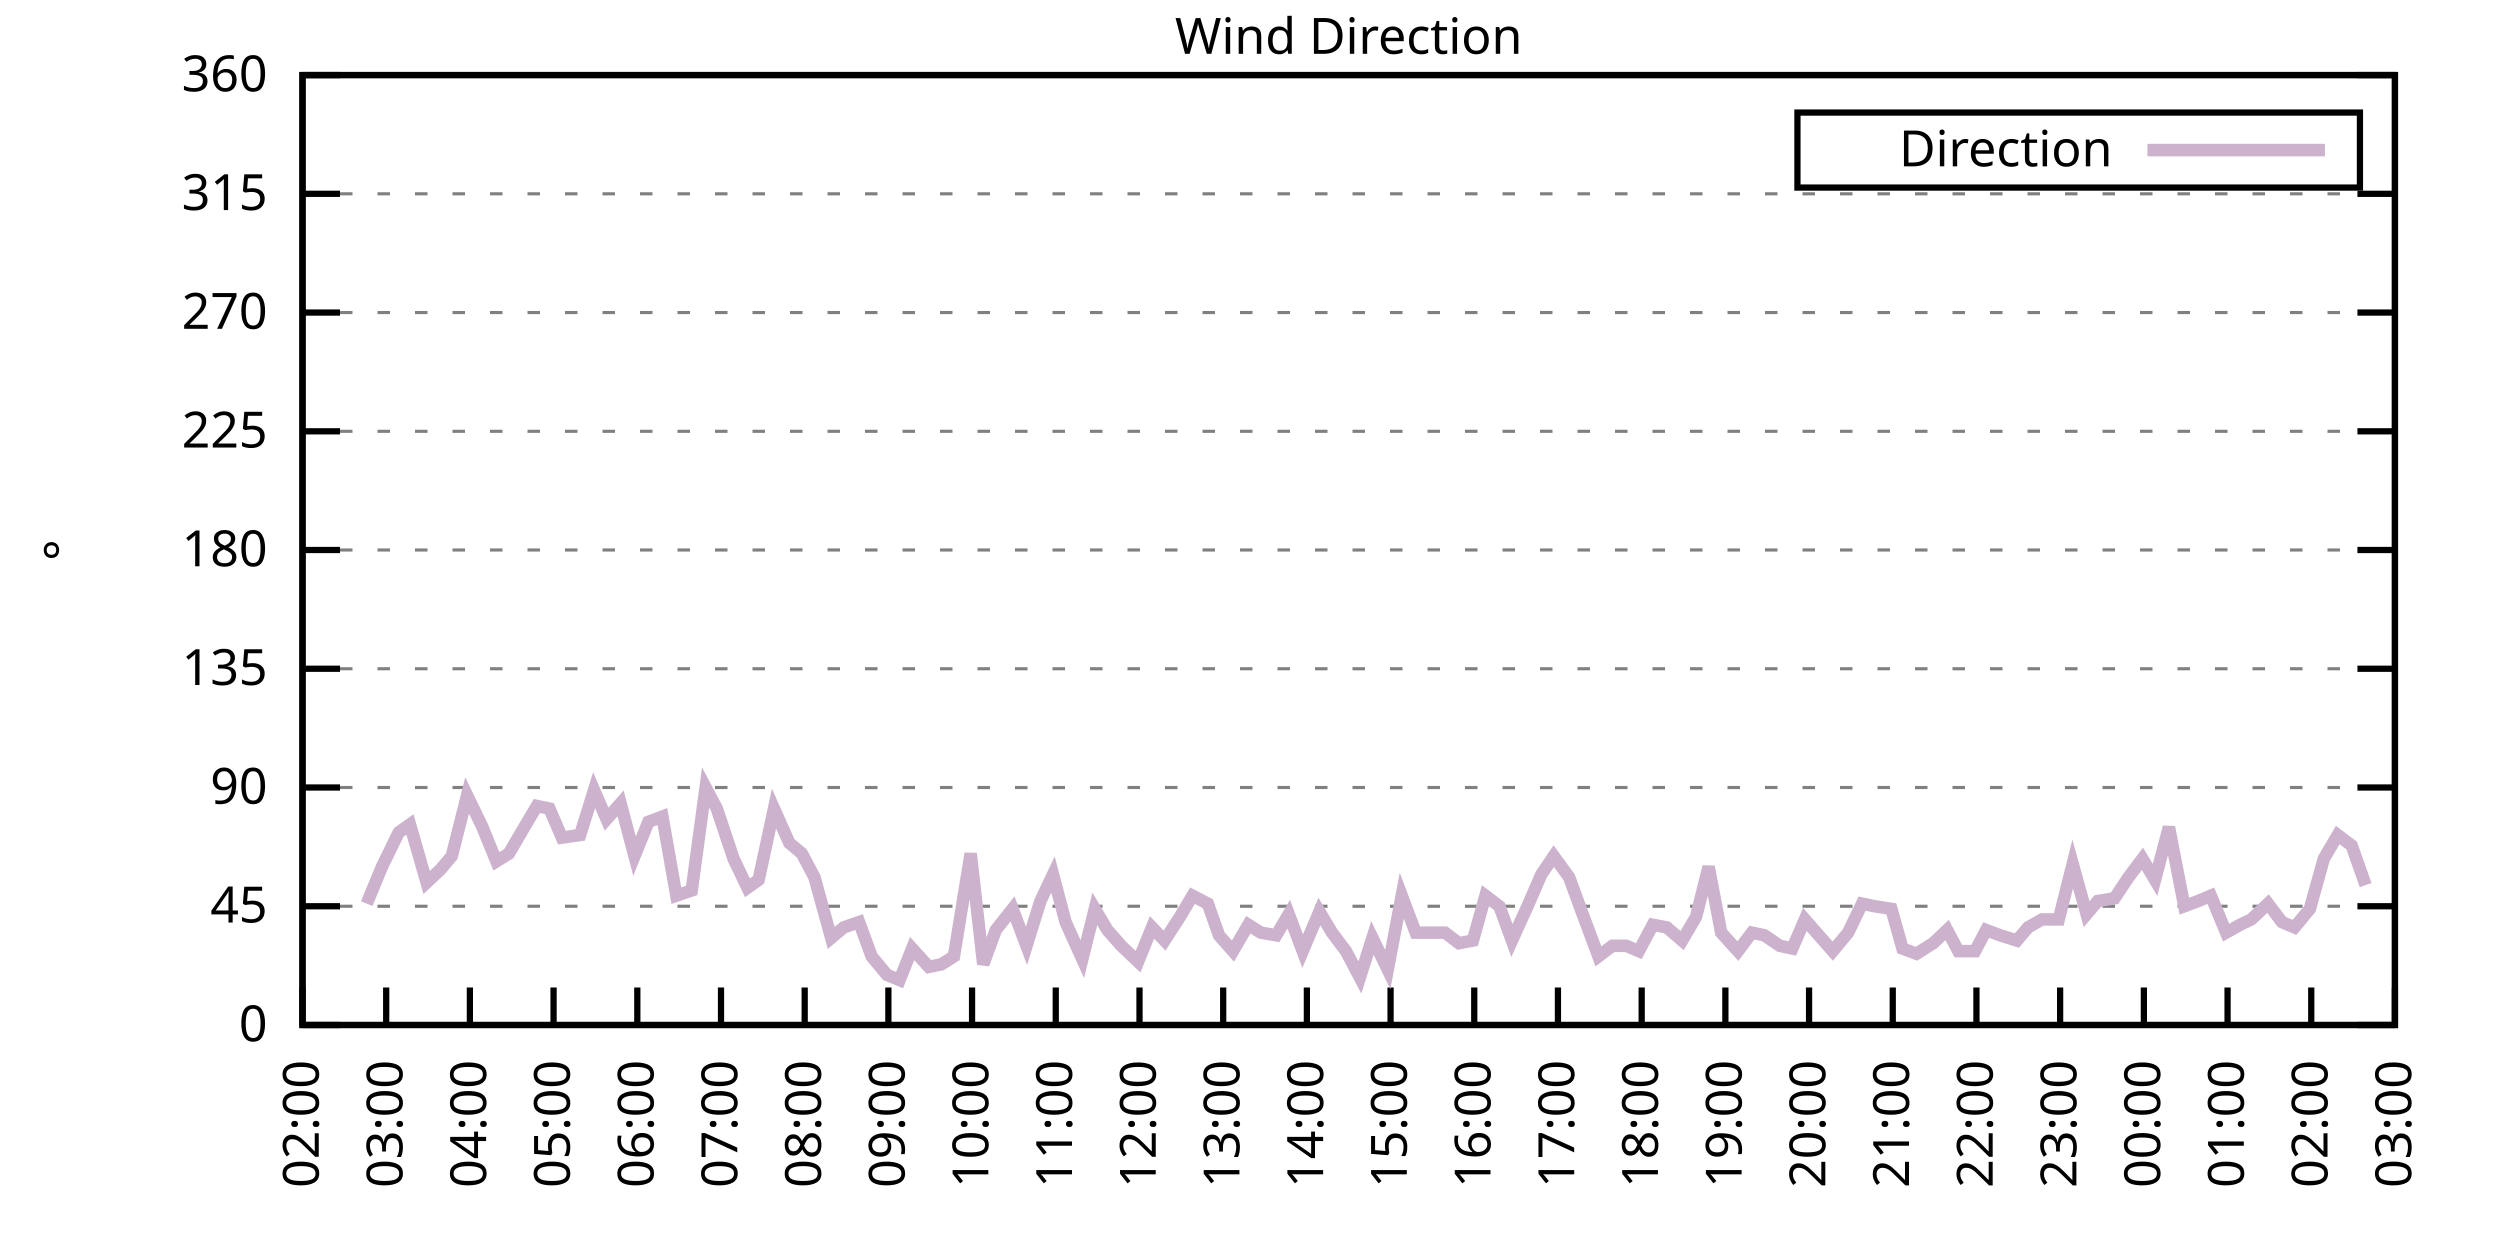
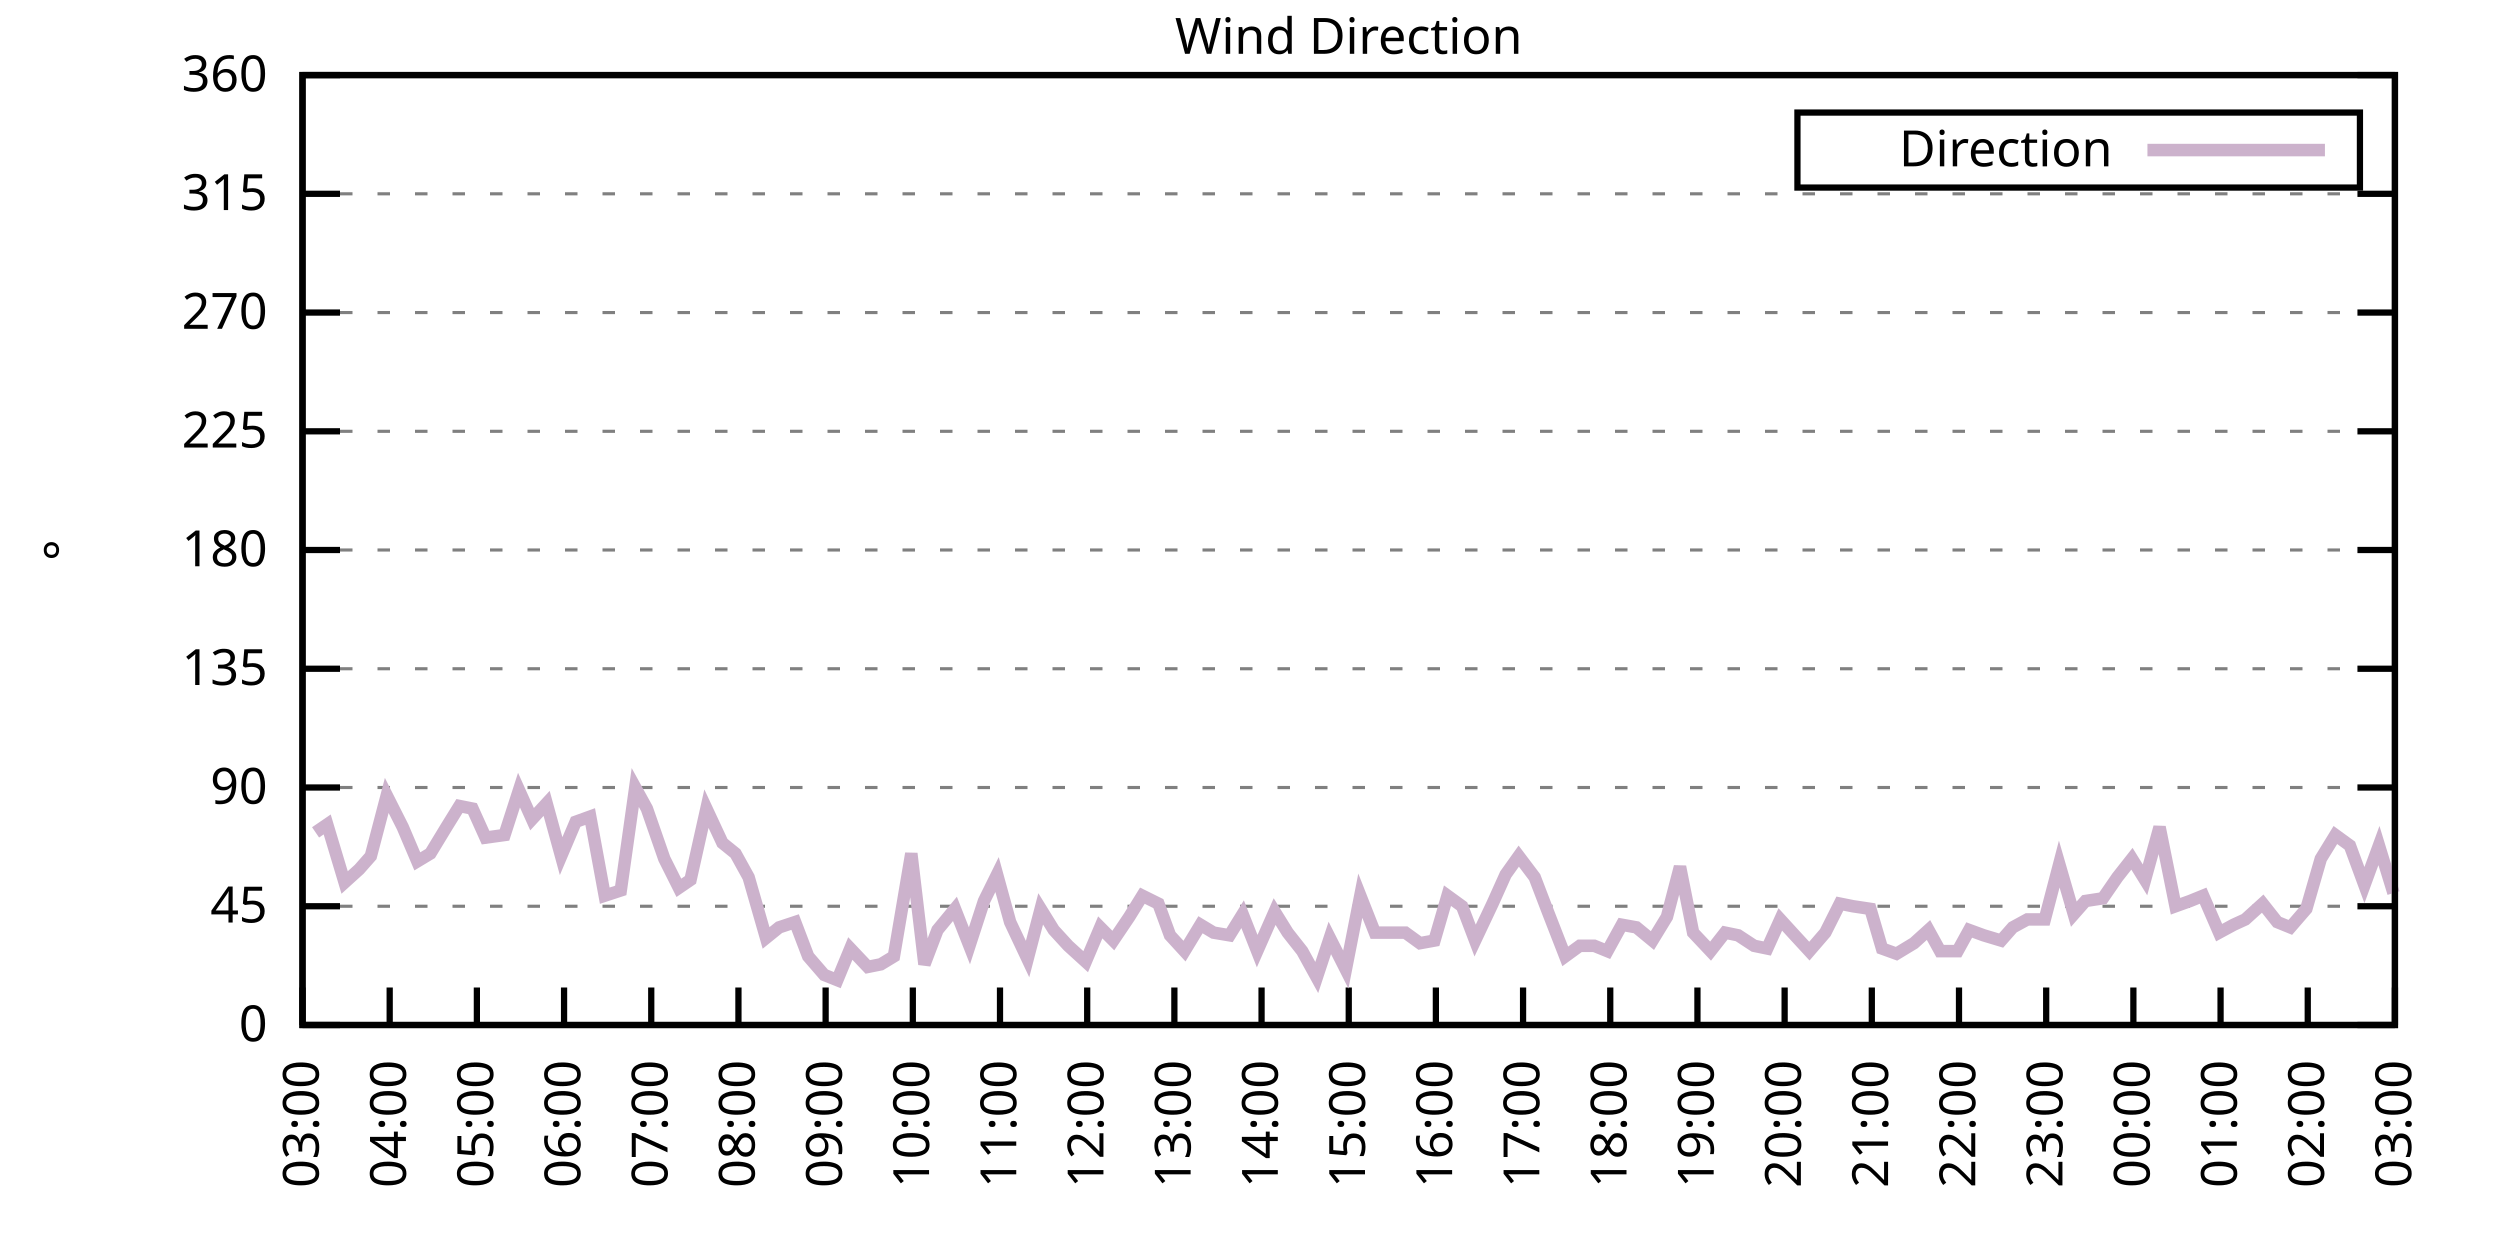
<svg xmlns="http://www.w3.org/2000/svg" xmlns:xlink="http://www.w3.org/1999/xlink" width="400" height="200" viewBox="0 0 400 200">
  <g id="gnuplot_canvas">
    <rect x="0" y="0" width="400" height="200" fill="none" />
    <defs>
      <circle id="gpDot" r="0.5" stroke-width="0.5" stroke="currentColor" />
      <path id="gpPt0" stroke-width="0.333" stroke="currentColor" d="M-1,0 h2 M0,-1 v2" />
      <path id="gpPt1" stroke-width="0.333" stroke="currentColor" d="M-1,-1 L1,1 M1,-1 L-1,1" />
      <path id="gpPt2" stroke-width="0.333" stroke="currentColor" d="M-1,0 L1,0 M0,-1 L0,1 M-1,-1 L1,1 M-1,1 L1,-1" />
      <rect id="gpPt3" stroke-width="0.333" stroke="currentColor" x="-1" y="-1" width="2" height="2" />
      <rect id="gpPt4" stroke-width="0.333" stroke="currentColor" fill="currentColor" x="-1" y="-1" width="2" height="2" />
      <circle id="gpPt5" stroke-width="0.333" stroke="currentColor" cx="0" cy="0" r="1" />
      <use xlink:href="#gpPt5" id="gpPt6" fill="currentColor" stroke="none" />
      <path id="gpPt7" stroke-width="0.333" stroke="currentColor" d="M0,-1.33 L-1.33,0.67 L1.33,0.67 z" />
      <use xlink:href="#gpPt7" id="gpPt8" fill="currentColor" stroke="none" />
      <use xlink:href="#gpPt7" id="gpPt9" stroke="currentColor" transform="rotate(180)" />
      <use xlink:href="#gpPt9" id="gpPt10" fill="currentColor" stroke="none" />
      <use xlink:href="#gpPt3" id="gpPt11" stroke="currentColor" transform="rotate(45)" />
      <use xlink:href="#gpPt11" id="gpPt12" fill="currentColor" stroke="none" />
      <path id="gpPt13" stroke-width="0.333" stroke="currentColor" d="M0,1.330 L1.265,0.411 L0.782,-1.067 L-0.782,-1.076 L-1.265,0.411 z" />
      <use xlink:href="#gpPt13" id="gpPt14" fill="currentColor" stroke="none" />
      <filter id="textbox" filterUnits="objectBoundingBox" x="0" y="0" height="1" width="1">
        <feFlood flood-color="white" flood-opacity="1" result="bgnd" />
        <feComposite in="SourceGraphic" in2="bgnd" operator="atop" />
      </filter>
      <filter id="greybox" filterUnits="objectBoundingBox" x="0" y="0" height="1" width="1">
        <feFlood flood-color="lightgrey" flood-opacity="1" result="grey" />
        <feComposite in="SourceGraphic" in2="grey" operator="atop" />
      </filter>
    </defs>
    <g fill="none" color="white" stroke="currentColor" stroke-width="1.00" stroke-linecap="butt" stroke-linejoin="miter">
</g>
    <g fill="none" color="black" stroke="currentColor" stroke-width="1.00" stroke-linecap="butt" stroke-linejoin="miter">
      <g stroke="none" shape-rendering="crispEdges">
        <polygon fill="rgb(255, 255, 255)" points="48.40,164.00 383.18,164.00 383.18,12.02 48.40,12.02 " />
      </g>
    </g>
    <g fill="none" color="black" stroke="currentColor" stroke-width="1.00" stroke-linecap="butt" stroke-linejoin="miter">
</g>
    <g fill="none" color="black" stroke="black" stroke-width="0.50" stroke-linecap="butt" stroke-linejoin="miter">
</g>
    <g fill="none" color="gray" stroke="currentColor" stroke-width="0.50" stroke-linecap="butt" stroke-linejoin="miter">
      <path stroke="gray" stroke-dasharray="2,4" class="gridline" d="M48.40,164.00 L383.19,164.00  " />
    </g>
    <g fill="none" color="gray" stroke="gray" stroke-width="1.00" stroke-linecap="butt" stroke-linejoin="miter">
</g>
    <g fill="none" color="black" stroke="currentColor" stroke-width="1.00" stroke-linecap="butt" stroke-linejoin="miter">
      <path stroke="black" d="M48.40,164.00 L54.40,164.00 M383.19,164.00 L377.19,164.00  " />
      <g transform="translate(42.80,166.60)" stroke="none" fill="black" font-family="Sans" font-size="8.00" text-anchor="end">
        <text>
          <tspan font-family="Sans"> 0</tspan>
        </text>
      </g>
    </g>
    <g fill="none" color="black" stroke="currentColor" stroke-width="1.00" stroke-linecap="butt" stroke-linejoin="miter">
</g>
    <g fill="none" color="black" stroke="black" stroke-width="0.50" stroke-linecap="butt" stroke-linejoin="miter">
</g>
    <g fill="none" color="gray" stroke="currentColor" stroke-width="0.50" stroke-linecap="butt" stroke-linejoin="miter">
      <path stroke="gray" stroke-dasharray="2,4" class="gridline" d="M48.40,145.00 L383.19,145.00  " />
    </g>
    <g fill="none" color="gray" stroke="gray" stroke-width="1.00" stroke-linecap="butt" stroke-linejoin="miter">
</g>
    <g fill="none" color="black" stroke="currentColor" stroke-width="1.00" stroke-linecap="butt" stroke-linejoin="miter">
      <path stroke="black" d="M48.40,145.00 L54.40,145.00 M383.19,145.00 L377.19,145.00  " />
      <g transform="translate(42.80,147.60)" stroke="none" fill="black" font-family="Sans" font-size="8.00" text-anchor="end">
        <text>
          <tspan font-family="Sans"> 45</tspan>
        </text>
      </g>
    </g>
    <g fill="none" color="black" stroke="currentColor" stroke-width="1.00" stroke-linecap="butt" stroke-linejoin="miter">
</g>
    <g fill="none" color="black" stroke="black" stroke-width="0.50" stroke-linecap="butt" stroke-linejoin="miter">
</g>
    <g fill="none" color="gray" stroke="currentColor" stroke-width="0.50" stroke-linecap="butt" stroke-linejoin="miter">
      <path stroke="gray" stroke-dasharray="2,4" class="gridline" d="M48.40,126.00 L383.19,126.00  " />
    </g>
    <g fill="none" color="gray" stroke="gray" stroke-width="1.00" stroke-linecap="butt" stroke-linejoin="miter">
</g>
    <g fill="none" color="black" stroke="currentColor" stroke-width="1.00" stroke-linecap="butt" stroke-linejoin="miter">
      <path stroke="black" d="M48.40,126.00 L54.40,126.00 M383.19,126.00 L377.19,126.00  " />
      <g transform="translate(42.80,128.60)" stroke="none" fill="black" font-family="Sans" font-size="8.00" text-anchor="end">
        <text>
          <tspan font-family="Sans"> 90</tspan>
        </text>
      </g>
    </g>
    <g fill="none" color="black" stroke="currentColor" stroke-width="1.00" stroke-linecap="butt" stroke-linejoin="miter">
</g>
    <g fill="none" color="black" stroke="black" stroke-width="0.50" stroke-linecap="butt" stroke-linejoin="miter">
</g>
    <g fill="none" color="gray" stroke="currentColor" stroke-width="0.50" stroke-linecap="butt" stroke-linejoin="miter">
      <path stroke="gray" stroke-dasharray="2,4" class="gridline" d="M48.40,107.00 L383.19,107.00  " />
    </g>
    <g fill="none" color="gray" stroke="gray" stroke-width="1.00" stroke-linecap="butt" stroke-linejoin="miter">
</g>
    <g fill="none" color="black" stroke="currentColor" stroke-width="1.00" stroke-linecap="butt" stroke-linejoin="miter">
      <path stroke="black" d="M48.40,107.00 L54.40,107.00 M383.19,107.00 L377.19,107.00  " />
      <g transform="translate(42.80,109.60)" stroke="none" fill="black" font-family="Sans" font-size="8.00" text-anchor="end">
        <text>
          <tspan font-family="Sans"> 135</tspan>
        </text>
      </g>
    </g>
    <g fill="none" color="black" stroke="currentColor" stroke-width="1.00" stroke-linecap="butt" stroke-linejoin="miter">
</g>
    <g fill="none" color="black" stroke="black" stroke-width="0.50" stroke-linecap="butt" stroke-linejoin="miter">
</g>
    <g fill="none" color="gray" stroke="currentColor" stroke-width="0.50" stroke-linecap="butt" stroke-linejoin="miter">
      <path stroke="gray" stroke-dasharray="2,4" class="gridline" d="M48.40,88.00 L383.19,88.00  " />
    </g>
    <g fill="none" color="gray" stroke="gray" stroke-width="1.00" stroke-linecap="butt" stroke-linejoin="miter">
</g>
    <g fill="none" color="black" stroke="currentColor" stroke-width="1.00" stroke-linecap="butt" stroke-linejoin="miter">
      <path stroke="black" d="M48.40,88.00 L54.40,88.00 M383.19,88.00 L377.19,88.00  " />
      <g transform="translate(42.80,90.60)" stroke="none" fill="black" font-family="Sans" font-size="8.00" text-anchor="end">
        <text>
          <tspan font-family="Sans"> 180</tspan>
        </text>
      </g>
    </g>
    <g fill="none" color="black" stroke="currentColor" stroke-width="1.00" stroke-linecap="butt" stroke-linejoin="miter">
</g>
    <g fill="none" color="black" stroke="black" stroke-width="0.50" stroke-linecap="butt" stroke-linejoin="miter">
</g>
    <g fill="none" color="gray" stroke="currentColor" stroke-width="0.50" stroke-linecap="butt" stroke-linejoin="miter">
      <path stroke="gray" stroke-dasharray="2,4" class="gridline" d="M48.40,69.01 L383.19,69.01  " />
    </g>
    <g fill="none" color="gray" stroke="gray" stroke-width="1.00" stroke-linecap="butt" stroke-linejoin="miter">
</g>
    <g fill="none" color="black" stroke="currentColor" stroke-width="1.00" stroke-linecap="butt" stroke-linejoin="miter">
      <path stroke="black" d="M48.40,69.01 L54.40,69.01 M383.19,69.01 L377.19,69.01  " />
      <g transform="translate(42.80,71.61)" stroke="none" fill="black" font-family="Sans" font-size="8.00" text-anchor="end">
        <text>
          <tspan font-family="Sans"> 225</tspan>
        </text>
      </g>
    </g>
    <g fill="none" color="black" stroke="currentColor" stroke-width="1.00" stroke-linecap="butt" stroke-linejoin="miter">
</g>
    <g fill="none" color="black" stroke="black" stroke-width="0.50" stroke-linecap="butt" stroke-linejoin="miter">
</g>
    <g fill="none" color="gray" stroke="currentColor" stroke-width="0.50" stroke-linecap="butt" stroke-linejoin="miter">
      <path stroke="gray" stroke-dasharray="2,4" class="gridline" d="M48.40,50.01 L383.19,50.01  " />
    </g>
    <g fill="none" color="gray" stroke="gray" stroke-width="1.00" stroke-linecap="butt" stroke-linejoin="miter">
</g>
    <g fill="none" color="black" stroke="currentColor" stroke-width="1.00" stroke-linecap="butt" stroke-linejoin="miter">
      <path stroke="black" d="M48.40,50.01 L54.40,50.01 M383.19,50.01 L377.19,50.01  " />
      <g transform="translate(42.80,52.61)" stroke="none" fill="black" font-family="Sans" font-size="8.00" text-anchor="end">
        <text>
          <tspan font-family="Sans"> 270</tspan>
        </text>
      </g>
    </g>
    <g fill="none" color="black" stroke="currentColor" stroke-width="1.00" stroke-linecap="butt" stroke-linejoin="miter">
</g>
    <g fill="none" color="black" stroke="black" stroke-width="0.50" stroke-linecap="butt" stroke-linejoin="miter">
</g>
    <g fill="none" color="gray" stroke="currentColor" stroke-width="0.50" stroke-linecap="butt" stroke-linejoin="miter">
      <path stroke="gray" stroke-dasharray="2,4" class="gridline" d="M48.40,31.01 L383.19,31.01  " />
    </g>
    <g fill="none" color="gray" stroke="gray" stroke-width="1.00" stroke-linecap="butt" stroke-linejoin="miter">
</g>
    <g fill="none" color="black" stroke="currentColor" stroke-width="1.00" stroke-linecap="butt" stroke-linejoin="miter">
      <path stroke="black" d="M48.40,31.01 L54.40,31.01 M383.19,31.01 L377.19,31.01  " />
      <g transform="translate(42.80,33.61)" stroke="none" fill="black" font-family="Sans" font-size="8.00" text-anchor="end">
        <text>
          <tspan font-family="Sans"> 315</tspan>
        </text>
      </g>
    </g>
    <g fill="none" color="black" stroke="currentColor" stroke-width="1.00" stroke-linecap="butt" stroke-linejoin="miter">
</g>
    <g fill="none" color="black" stroke="black" stroke-width="0.50" stroke-linecap="butt" stroke-linejoin="miter">
</g>
    <g fill="none" color="gray" stroke="currentColor" stroke-width="0.50" stroke-linecap="butt" stroke-linejoin="miter">
      <path stroke="gray" stroke-dasharray="2,4" class="gridline" d="M48.40,12.01 L383.19,12.01  " />
    </g>
    <g fill="none" color="gray" stroke="gray" stroke-width="1.00" stroke-linecap="butt" stroke-linejoin="miter">
</g>
    <g fill="none" color="black" stroke="currentColor" stroke-width="1.00" stroke-linecap="butt" stroke-linejoin="miter">
      <path stroke="black" d="M48.40,12.01 L54.40,12.01 M383.19,12.01 L377.19,12.01  " />
      <g transform="translate(42.80,14.61)" stroke="none" fill="black" font-family="Sans" font-size="8.00" text-anchor="end">
        <text>
          <tspan font-family="Sans"> 360</tspan>
        </text>
      </g>
    </g>
    <g fill="none" color="black" stroke="currentColor" stroke-width="1.00" stroke-linecap="butt" stroke-linejoin="miter">
      <path stroke="black" d="M48.40,164.00 L48.40,158.00  " />
      <g transform="translate(51.00,169.60) rotate(270.00)" stroke="none" fill="black" font-family="Sans" font-size="8.00" text-anchor="end">
        <text>
-           <tspan font-family="Sans">02:00</tspan>
-         </text>
-       </g>
-     </g>
-     <g fill="none" color="black" stroke="currentColor" stroke-width="1.00" stroke-linecap="butt" stroke-linejoin="miter">
-       <path stroke="black" d="M61.79,164.00 L61.79,158.00  " />
-       <g transform="translate(64.39,169.60) rotate(270.00)" stroke="none" fill="black" font-family="Sans" font-size="8.00" text-anchor="end">
-         <text>
          <tspan font-family="Sans">03:00</tspan>
        </text>
      </g>
    </g>
    <g fill="none" color="black" stroke="currentColor" stroke-width="1.00" stroke-linecap="butt" stroke-linejoin="miter">
-       <path stroke="black" d="M75.18,164.00 L75.18,158.00  " />
-       <g transform="translate(77.78,169.60) rotate(270.00)" stroke="none" fill="black" font-family="Sans" font-size="8.00" text-anchor="end">
+       <path stroke="black" d="M62.35,164.00 L62.35,158.00  " />
+       <g transform="translate(64.95,169.60) rotate(270.00)" stroke="none" fill="black" font-family="Sans" font-size="8.00" text-anchor="end">
        <text>
          <tspan font-family="Sans">04:00</tspan>
        </text>
      </g>
    </g>
    <g fill="none" color="black" stroke="currentColor" stroke-width="1.00" stroke-linecap="butt" stroke-linejoin="miter">
-       <path stroke="black" d="M88.57,164.00 L88.57,158.00  " />
-       <g transform="translate(91.17,169.60) rotate(270.00)" stroke="none" fill="black" font-family="Sans" font-size="8.00" text-anchor="end">
+       <path stroke="black" d="M76.30,164.00 L76.30,158.00  " />
+       <g transform="translate(78.90,169.60) rotate(270.00)" stroke="none" fill="black" font-family="Sans" font-size="8.00" text-anchor="end">
        <text>
          <tspan font-family="Sans">05:00</tspan>
        </text>
      </g>
    </g>
    <g fill="none" color="black" stroke="currentColor" stroke-width="1.00" stroke-linecap="butt" stroke-linejoin="miter">
-       <path stroke="black" d="M101.97,164.00 L101.97,158.00  " />
-       <g transform="translate(104.57,169.60) rotate(270.00)" stroke="none" fill="black" font-family="Sans" font-size="8.00" text-anchor="end">
+       <path stroke="black" d="M90.25,164.00 L90.25,158.00  " />
+       <g transform="translate(92.85,169.60) rotate(270.00)" stroke="none" fill="black" font-family="Sans" font-size="8.00" text-anchor="end">
        <text>
          <tspan font-family="Sans">06:00</tspan>
        </text>
      </g>
    </g>
    <g fill="none" color="black" stroke="currentColor" stroke-width="1.00" stroke-linecap="butt" stroke-linejoin="miter">
-       <path stroke="black" d="M115.36,164.00 L115.36,158.00  " />
-       <g transform="translate(117.96,169.60) rotate(270.00)" stroke="none" fill="black" font-family="Sans" font-size="8.00" text-anchor="end">
+       <path stroke="black" d="M104.20,164.00 L104.20,158.00  " />
+       <g transform="translate(106.80,169.60) rotate(270.00)" stroke="none" fill="black" font-family="Sans" font-size="8.00" text-anchor="end">
        <text>
          <tspan font-family="Sans">07:00</tspan>
        </text>
      </g>
    </g>
    <g fill="none" color="black" stroke="currentColor" stroke-width="1.00" stroke-linecap="butt" stroke-linejoin="miter">
-       <path stroke="black" d="M128.75,164.00 L128.75,158.00  " />
-       <g transform="translate(131.35,169.60) rotate(270.00)" stroke="none" fill="black" font-family="Sans" font-size="8.00" text-anchor="end">
+       <path stroke="black" d="M118.15,164.00 L118.15,158.00  " />
+       <g transform="translate(120.75,169.60) rotate(270.00)" stroke="none" fill="black" font-family="Sans" font-size="8.00" text-anchor="end">
        <text>
          <tspan font-family="Sans">08:00</tspan>
        </text>
      </g>
    </g>
    <g fill="none" color="black" stroke="currentColor" stroke-width="1.00" stroke-linecap="butt" stroke-linejoin="miter">
-       <path stroke="black" d="M142.14,164.00 L142.14,158.00  " />
-       <g transform="translate(144.74,169.60) rotate(270.00)" stroke="none" fill="black" font-family="Sans" font-size="8.00" text-anchor="end">
+       <path stroke="black" d="M132.10,164.00 L132.10,158.00  " />
+       <g transform="translate(134.70,169.60) rotate(270.00)" stroke="none" fill="black" font-family="Sans" font-size="8.00" text-anchor="end">
        <text>
          <tspan font-family="Sans">09:00</tspan>
        </text>
      </g>
    </g>
    <g fill="none" color="black" stroke="currentColor" stroke-width="1.00" stroke-linecap="butt" stroke-linejoin="miter">
-       <path stroke="black" d="M155.53,164.00 L155.53,158.00  " />
-       <g transform="translate(158.13,169.60) rotate(270.00)" stroke="none" fill="black" font-family="Sans" font-size="8.00" text-anchor="end">
+       <path stroke="black" d="M146.05,164.00 L146.05,158.00  " />
+       <g transform="translate(148.65,169.60) rotate(270.00)" stroke="none" fill="black" font-family="Sans" font-size="8.00" text-anchor="end">
        <text>
          <tspan font-family="Sans">10:00</tspan>
        </text>
      </g>
    </g>
    <g fill="none" color="black" stroke="currentColor" stroke-width="1.00" stroke-linecap="butt" stroke-linejoin="miter">
-       <path stroke="black" d="M168.92,164.00 L168.92,158.00  " />
-       <g transform="translate(171.52,169.60) rotate(270.00)" stroke="none" fill="black" font-family="Sans" font-size="8.00" text-anchor="end">
+       <path stroke="black" d="M160.00,164.00 L160.00,158.00  " />
+       <g transform="translate(162.60,169.60) rotate(270.00)" stroke="none" fill="black" font-family="Sans" font-size="8.00" text-anchor="end">
        <text>
          <tspan font-family="Sans">11:00</tspan>
        </text>
      </g>
    </g>
    <g fill="none" color="black" stroke="currentColor" stroke-width="1.00" stroke-linecap="butt" stroke-linejoin="miter">
-       <path stroke="black" d="M182.32,164.00 L182.32,158.00  " />
-       <g transform="translate(184.92,169.60) rotate(270.00)" stroke="none" fill="black" font-family="Sans" font-size="8.00" text-anchor="end">
+       <path stroke="black" d="M173.95,164.00 L173.95,158.00  " />
+       <g transform="translate(176.55,169.60) rotate(270.00)" stroke="none" fill="black" font-family="Sans" font-size="8.00" text-anchor="end">
        <text>
          <tspan font-family="Sans">12:00</tspan>
        </text>
      </g>
    </g>
    <g fill="none" color="black" stroke="currentColor" stroke-width="1.00" stroke-linecap="butt" stroke-linejoin="miter">
-       <path stroke="black" d="M195.71,164.00 L195.71,158.00  " />
-       <g transform="translate(198.31,169.60) rotate(270.00)" stroke="none" fill="black" font-family="Sans" font-size="8.00" text-anchor="end">
+       <path stroke="black" d="M187.90,164.00 L187.90,158.00  " />
+       <g transform="translate(190.50,169.60) rotate(270.00)" stroke="none" fill="black" font-family="Sans" font-size="8.00" text-anchor="end">
        <text>
          <tspan font-family="Sans">13:00</tspan>
        </text>
      </g>
    </g>
    <g fill="none" color="black" stroke="currentColor" stroke-width="1.00" stroke-linecap="butt" stroke-linejoin="miter">
-       <path stroke="black" d="M209.10,164.00 L209.10,158.00  " />
-       <g transform="translate(211.70,169.60) rotate(270.00)" stroke="none" fill="black" font-family="Sans" font-size="8.00" text-anchor="end">
+       <path stroke="black" d="M201.85,164.00 L201.85,158.00  " />
+       <g transform="translate(204.45,169.60) rotate(270.00)" stroke="none" fill="black" font-family="Sans" font-size="8.00" text-anchor="end">
        <text>
          <tspan font-family="Sans">14:00</tspan>
        </text>
      </g>
    </g>
    <g fill="none" color="black" stroke="currentColor" stroke-width="1.00" stroke-linecap="butt" stroke-linejoin="miter">
-       <path stroke="black" d="M222.49,164.00 L222.49,158.00  " />
-       <g transform="translate(225.09,169.60) rotate(270.00)" stroke="none" fill="black" font-family="Sans" font-size="8.00" text-anchor="end">
+       <path stroke="black" d="M215.80,164.00 L215.80,158.00  " />
+       <g transform="translate(218.40,169.60) rotate(270.00)" stroke="none" fill="black" font-family="Sans" font-size="8.00" text-anchor="end">
        <text>
          <tspan font-family="Sans">15:00</tspan>
        </text>
      </g>
    </g>
    <g fill="none" color="black" stroke="currentColor" stroke-width="1.00" stroke-linecap="butt" stroke-linejoin="miter">
-       <path stroke="black" d="M235.88,164.00 L235.88,158.00  " />
-       <g transform="translate(238.48,169.60) rotate(270.00)" stroke="none" fill="black" font-family="Sans" font-size="8.00" text-anchor="end">
+       <path stroke="black" d="M229.74,164.00 L229.74,158.00  " />
+       <g transform="translate(232.34,169.60) rotate(270.00)" stroke="none" fill="black" font-family="Sans" font-size="8.00" text-anchor="end">
        <text>
          <tspan font-family="Sans">16:00</tspan>
        </text>
      </g>
    </g>
    <g fill="none" color="black" stroke="currentColor" stroke-width="1.00" stroke-linecap="butt" stroke-linejoin="miter">
-       <path stroke="black" d="M249.27,164.00 L249.27,158.00  " />
-       <g transform="translate(251.87,169.60) rotate(270.00)" stroke="none" fill="black" font-family="Sans" font-size="8.00" text-anchor="end">
+       <path stroke="black" d="M243.69,164.00 L243.69,158.00  " />
+       <g transform="translate(246.29,169.60) rotate(270.00)" stroke="none" fill="black" font-family="Sans" font-size="8.00" text-anchor="end">
        <text>
          <tspan font-family="Sans">17:00</tspan>
        </text>
      </g>
    </g>
    <g fill="none" color="black" stroke="currentColor" stroke-width="1.00" stroke-linecap="butt" stroke-linejoin="miter">
-       <path stroke="black" d="M262.67,164.00 L262.67,158.00  " />
-       <g transform="translate(265.27,169.60) rotate(270.00)" stroke="none" fill="black" font-family="Sans" font-size="8.00" text-anchor="end">
+       <path stroke="black" d="M257.64,164.00 L257.64,158.00  " />
+       <g transform="translate(260.24,169.60) rotate(270.00)" stroke="none" fill="black" font-family="Sans" font-size="8.00" text-anchor="end">
        <text>
          <tspan font-family="Sans">18:00</tspan>
        </text>
      </g>
    </g>
    <g fill="none" color="black" stroke="currentColor" stroke-width="1.00" stroke-linecap="butt" stroke-linejoin="miter">
-       <path stroke="black" d="M276.06,164.00 L276.06,158.00  " />
-       <g transform="translate(278.66,169.60) rotate(270.00)" stroke="none" fill="black" font-family="Sans" font-size="8.00" text-anchor="end">
+       <path stroke="black" d="M271.59,164.00 L271.59,158.00  " />
+       <g transform="translate(274.19,169.60) rotate(270.00)" stroke="none" fill="black" font-family="Sans" font-size="8.00" text-anchor="end">
        <text>
          <tspan font-family="Sans">19:00</tspan>
        </text>
      </g>
    </g>
    <g fill="none" color="black" stroke="currentColor" stroke-width="1.00" stroke-linecap="butt" stroke-linejoin="miter">
-       <path stroke="black" d="M289.45,164.00 L289.45,158.00  " />
-       <g transform="translate(292.05,169.60) rotate(270.00)" stroke="none" fill="black" font-family="Sans" font-size="8.00" text-anchor="end">
+       <path stroke="black" d="M285.54,164.00 L285.54,158.00  " />
+       <g transform="translate(288.14,169.60) rotate(270.00)" stroke="none" fill="black" font-family="Sans" font-size="8.00" text-anchor="end">
        <text>
          <tspan font-family="Sans">20:00</tspan>
        </text>
      </g>
    </g>
    <g fill="none" color="black" stroke="currentColor" stroke-width="1.00" stroke-linecap="butt" stroke-linejoin="miter">
-       <path stroke="black" d="M302.84,164.00 L302.84,158.00  " />
-       <g transform="translate(305.44,169.60) rotate(270.00)" stroke="none" fill="black" font-family="Sans" font-size="8.00" text-anchor="end">
+       <path stroke="black" d="M299.49,164.00 L299.49,158.00  " />
+       <g transform="translate(302.09,169.60) rotate(270.00)" stroke="none" fill="black" font-family="Sans" font-size="8.00" text-anchor="end">
        <text>
          <tspan font-family="Sans">21:00</tspan>
        </text>
      </g>
    </g>
    <g fill="none" color="black" stroke="currentColor" stroke-width="1.00" stroke-linecap="butt" stroke-linejoin="miter">
-       <path stroke="black" d="M316.23,164.00 L316.23,158.00  " />
-       <g transform="translate(318.83,169.60) rotate(270.00)" stroke="none" fill="black" font-family="Sans" font-size="8.00" text-anchor="end">
+       <path stroke="black" d="M313.44,164.00 L313.44,158.00  " />
+       <g transform="translate(316.04,169.60) rotate(270.00)" stroke="none" fill="black" font-family="Sans" font-size="8.00" text-anchor="end">
        <text>
          <tspan font-family="Sans">22:00</tspan>
        </text>
      </g>
    </g>
    <g fill="none" color="black" stroke="currentColor" stroke-width="1.00" stroke-linecap="butt" stroke-linejoin="miter">
-       <path stroke="black" d="M329.62,164.00 L329.62,158.00  " />
-       <g transform="translate(332.22,169.60) rotate(270.00)" stroke="none" fill="black" font-family="Sans" font-size="8.00" text-anchor="end">
+       <path stroke="black" d="M327.39,164.00 L327.39,158.00  " />
+       <g transform="translate(329.99,169.60) rotate(270.00)" stroke="none" fill="black" font-family="Sans" font-size="8.00" text-anchor="end">
        <text>
          <tspan font-family="Sans">23:00</tspan>
        </text>
      </g>
    </g>
    <g fill="none" color="black" stroke="currentColor" stroke-width="1.00" stroke-linecap="butt" stroke-linejoin="miter">
-       <path stroke="black" d="M343.02,164.00 L343.02,158.00  " />
-       <g transform="translate(345.62,169.60) rotate(270.00)" stroke="none" fill="black" font-family="Sans" font-size="8.00" text-anchor="end">
+       <path stroke="black" d="M341.34,164.00 L341.34,158.00  " />
+       <g transform="translate(343.94,169.60) rotate(270.00)" stroke="none" fill="black" font-family="Sans" font-size="8.00" text-anchor="end">
        <text>
          <tspan font-family="Sans">00:00</tspan>
        </text>
      </g>
    </g>
    <g fill="none" color="black" stroke="currentColor" stroke-width="1.00" stroke-linecap="butt" stroke-linejoin="miter">
-       <path stroke="black" d="M356.41,164.00 L356.41,158.00  " />
-       <g transform="translate(359.01,169.60) rotate(270.00)" stroke="none" fill="black" font-family="Sans" font-size="8.00" text-anchor="end">
+       <path stroke="black" d="M355.29,164.00 L355.29,158.00  " />
+       <g transform="translate(357.89,169.60) rotate(270.00)" stroke="none" fill="black" font-family="Sans" font-size="8.00" text-anchor="end">
        <text>
          <tspan font-family="Sans">01:00</tspan>
        </text>
      </g>
    </g>
    <g fill="none" color="black" stroke="currentColor" stroke-width="1.00" stroke-linecap="butt" stroke-linejoin="miter">
-       <path stroke="black" d="M369.80,164.00 L369.80,158.00  " />
-       <g transform="translate(372.40,169.60) rotate(270.00)" stroke="none" fill="black" font-family="Sans" font-size="8.00" text-anchor="end">
+       <path stroke="black" d="M369.24,164.00 L369.24,158.00  " />
+       <g transform="translate(371.84,169.60) rotate(270.00)" stroke="none" fill="black" font-family="Sans" font-size="8.00" text-anchor="end">
        <text>
          <tspan font-family="Sans">02:00</tspan>
        </text>
      </g>
    </g>
    <g fill="none" color="black" stroke="currentColor" stroke-width="1.00" stroke-linecap="butt" stroke-linejoin="miter">
      <path stroke="black" d="M383.19,164.00 L383.19,158.00  " />
      <g transform="translate(385.79,169.60) rotate(270.00)" stroke="none" fill="black" font-family="Sans" font-size="8.00" text-anchor="end">
        <text>
          <tspan font-family="Sans">03:00</tspan>
        </text>
      </g>
    </g>
    <g fill="none" color="black" stroke="currentColor" stroke-width="1.00" stroke-linecap="butt" stroke-linejoin="miter">
</g>
    <g fill="none" color="black" stroke="currentColor" stroke-width="1.00" stroke-linecap="butt" stroke-linejoin="miter">
      <path stroke="black" d="M48.40,12.01 L48.40,164.00 L383.19,164.00 L383.19,12.01 L48.40,12.01 Z  " />
    </g>
    <g fill="none" color="black" stroke="currentColor" stroke-width="1.00" stroke-linecap="butt" stroke-linejoin="miter">
</g>
    <g fill="none" color="black" stroke="currentColor" stroke-width="1.00" stroke-linecap="butt" stroke-linejoin="miter">
      <path stroke="black" d="M287.59,30.01 L287.59,18.01 L377.59,18.01 L377.59,30.01 L287.59,30.01 Z  " />
    </g>
    <g id="Wind_direction_plot_1">
      <g fill="none" color="white" stroke="black" stroke-width="2.00" stroke-linecap="butt" stroke-linejoin="miter">
</g>
      <g fill="none" color="black" stroke="currentColor" stroke-width="2.00" stroke-linecap="butt" stroke-linejoin="miter">
        <g transform="translate(337.99,26.61)" stroke="none" fill="black" font-family="Sans" font-size="8.00" text-anchor="end">
          <text>
            <tspan font-family="Sans">Direction</tspan>
          </text>
        </g>
      </g>
      <g fill="none" color="black" stroke="currentColor" stroke-width="2.00" stroke-linecap="butt" stroke-linejoin="miter">
-         <path stroke="rgb(204, 178, 204)" d="M343.59,24.01 L371.99,24.01 M58.67,144.58 L61.12,138.67 L63.80,133.18 L65.59,131.91 L68.26,141.20 L70.50,139.09   L72.28,136.98 L74.74,127.27 L77.19,132.34 L79.42,137.82 L81.43,136.56 L83.89,132.34 L85.90,128.96 L87.91,129.38   L89.91,134.02 L92.82,133.60 L95.05,126.42 L97.06,131.07 L99.29,128.54 L101.52,136.98 L103.75,131.49 L105.98,130.65   L108.22,143.31 L110.67,142.47 L112.90,126.00 L114.69,129.38 L117.37,137.40 L119.60,142.05 L121.38,140.78 L123.84,129.38   L126.29,134.87 L128.30,136.56 L130.31,140.36 L132.99,150.07 L135.00,148.38 L137.45,147.53 L139.46,153.02 L141.92,155.98   L143.93,156.82 L145.94,151.76 L148.61,154.71 L150.62,154.29 L152.63,153.02 L155.31,136.56 L157.32,154.29 L159.33,148.80   L162.01,145.42 L164.24,151.33 L166.47,144.16 L168.48,139.93 L170.49,147.53 L173.17,153.45 L175.17,145.42 L177.18,148.80   L179.41,151.33 L182.09,153.87 L184.32,148.38 L186.33,150.49 L188.79,146.69 L190.80,143.31 L193.25,144.58 L195.04,149.65   L197.27,152.18 L199.73,147.96 L201.73,149.22 L204.19,149.65 L206.20,146.27 L208.43,152.18 L211.11,145.85 L213.12,149.22   L215.35,152.18 L217.58,156.40 L219.59,150.07 L222.04,155.13 L224.28,143.31 L226.51,149.22 L228.52,149.22 L231.20,149.22   L233.43,150.91 L235.66,150.49 L237.67,143.31 L239.90,145.00 L241.91,150.49 L244.59,144.58 L246.60,139.93 L248.60,136.98   L251.06,140.36 L253.07,145.85 L255.75,153.02 L257.98,151.33 L260.21,151.33 L262.22,152.18 L264.45,147.96 L266.68,148.38   L269.14,150.49 L271.37,146.69 L273.38,138.67 L275.39,149.22 L278.07,152.18 L280.30,149.22 L282.31,149.65 L284.76,151.33   L286.77,151.76 L288.78,147.11 L291.01,149.65 L293.24,152.18 L295.70,149.22 L297.93,144.58 L299.94,145.00 L302.62,145.42   L304.40,151.76 L306.63,152.60 L309.31,150.91 L311.54,148.80 L313.33,152.18 L316.01,152.18 L317.79,148.80 L320.03,149.65   L322.70,150.49 L324.49,148.38 L326.72,147.11 L329.40,147.11 L331.63,138.25 L333.86,146.27 L335.65,144.16 L338.33,143.73   L340.56,140.36 L342.79,137.40 L344.80,140.78 L347.03,132.34 L349.49,145.00 L351.72,144.16 L353.73,143.31 L356.18,149.22   L358.42,147.96 L360.20,147.11 L362.88,144.58 L365.11,147.53 L367.12,148.38 L369.58,145.42 L371.81,137.40 L374.04,133.60   L376.27,135.29 L378.50,141.62  " />
+         <path stroke="rgb(204, 178, 204)" d="M343.59,24.01 L371.99,24.01 M50.49,133.18 L52.35,131.91 L55.14,141.20 L57.47,139.09 L59.33,136.98 L61.88,127.27   L64.44,132.34 L66.77,137.82 L68.86,136.56 L71.42,132.34 L73.51,128.96 L75.60,129.38 L77.69,134.02 L80.72,133.60   L83.04,126.42 L85.13,131.07 L87.46,128.54 L89.78,136.98 L92.11,131.49 L94.43,130.65 L96.76,143.31 L99.32,142.47   L101.64,126.00 L103.50,129.38 L106.29,137.40 L108.62,142.05 L110.48,140.78 L113.03,129.38 L115.59,134.87 L117.68,136.56   L119.78,140.36 L122.57,150.07 L124.66,148.38 L127.22,147.53 L129.31,153.02 L131.87,155.98 L133.96,156.82 L136.05,151.76   L138.84,154.71 L140.93,154.29 L143.02,153.02 L145.81,136.56 L147.91,154.29 L150.00,148.80 L152.79,145.42 L155.11,151.33   L157.44,144.16 L159.53,139.93 L161.62,147.53 L164.41,153.45 L166.51,145.42 L168.60,148.80 L170.92,151.33 L173.71,153.87   L176.04,148.38 L178.13,150.49 L180.69,146.69 L182.78,143.31 L185.34,144.58 L187.20,149.65 L189.52,152.18 L192.08,147.96   L194.17,149.22 L196.73,149.65 L198.82,146.27 L201.15,152.18 L203.94,145.85 L206.03,149.22 L208.36,152.18 L210.68,156.40   L212.77,150.07 L215.33,155.13 L217.65,143.31 L219.98,149.22 L222.07,149.22 L224.86,149.22 L227.19,150.91 L229.51,150.49   L231.60,143.31 L233.93,145.00 L236.02,150.49 L238.81,144.58 L240.90,139.93 L243.00,136.98 L245.55,140.36 L247.65,145.85   L250.44,153.02 L252.76,151.33 L255.09,151.33 L257.18,152.18 L259.50,147.96 L261.83,148.38 L264.39,150.49 L266.71,146.69   L268.80,138.67 L270.90,149.22 L273.69,152.18 L276.01,149.22 L278.10,149.65 L280.66,151.33 L282.75,151.76 L284.85,147.11   L287.17,149.65 L289.50,152.18 L292.05,149.22 L294.38,144.58 L296.47,145.00 L299.26,145.42 L301.12,151.76 L303.44,152.60   L306.23,150.91 L308.56,148.80 L310.42,152.18 L313.21,152.18 L315.07,148.80 L317.39,149.65 L320.18,150.49 L322.04,148.38   L324.37,147.11 L327.16,147.11 L329.48,138.25 L331.81,146.27 L333.67,144.16 L336.46,143.73 L338.78,140.36 L341.11,137.40   L343.20,140.78 L345.53,132.34 L348.08,145.00 L350.41,144.16 L352.50,143.31 L355.06,149.22 L357.38,147.96 L359.24,147.11   L362.03,144.58 L364.36,147.53 L366.45,148.38 L369.01,145.42 L371.33,137.40 L373.66,133.60 L375.98,135.29 L378.31,141.62   L380.63,135.29 L382.96,142.89  " />
      </g>
    </g>
    <g fill="none" color="black" stroke="currentColor" stroke-width="2.00" stroke-linecap="butt" stroke-linejoin="miter">
</g>
    <g fill="none" color="black" stroke="black" stroke-width="1.00" stroke-linecap="butt" stroke-linejoin="miter">
</g>
    <g fill="none" color="black" stroke="currentColor" stroke-width="1.00" stroke-linecap="butt" stroke-linejoin="miter">
      <path stroke="black" d="M48.40,12.01 L48.40,164.00 L383.19,164.00 L383.19,12.01 L48.40,12.01 Z  " />
      <g transform="translate(12.80,88.01) rotate(270.00)" stroke="none" fill="black" font-family="Sans" font-size="8.00" text-anchor="middle">
        <text>
          <tspan font-family="Sans">°</tspan>
        </text>
      </g>
    </g>
    <g fill="none" color="black" stroke="currentColor" stroke-width="1.00" stroke-linecap="butt" stroke-linejoin="miter">
</g>
    <g fill="none" color="black" stroke="currentColor" stroke-width="1.00" stroke-linecap="butt" stroke-linejoin="miter">
      <g transform="translate(215.79,8.61)" stroke="none" fill="black" font-family="Sans" font-size="8.00" text-anchor="middle">
        <text>
          <tspan font-family="Sans">Wind Direction</tspan>
        </text>
      </g>
    </g>
    <g fill="none" color="black" stroke="currentColor" stroke-width="1.00" stroke-linecap="butt" stroke-linejoin="miter">
</g>
  </g>
</svg>
